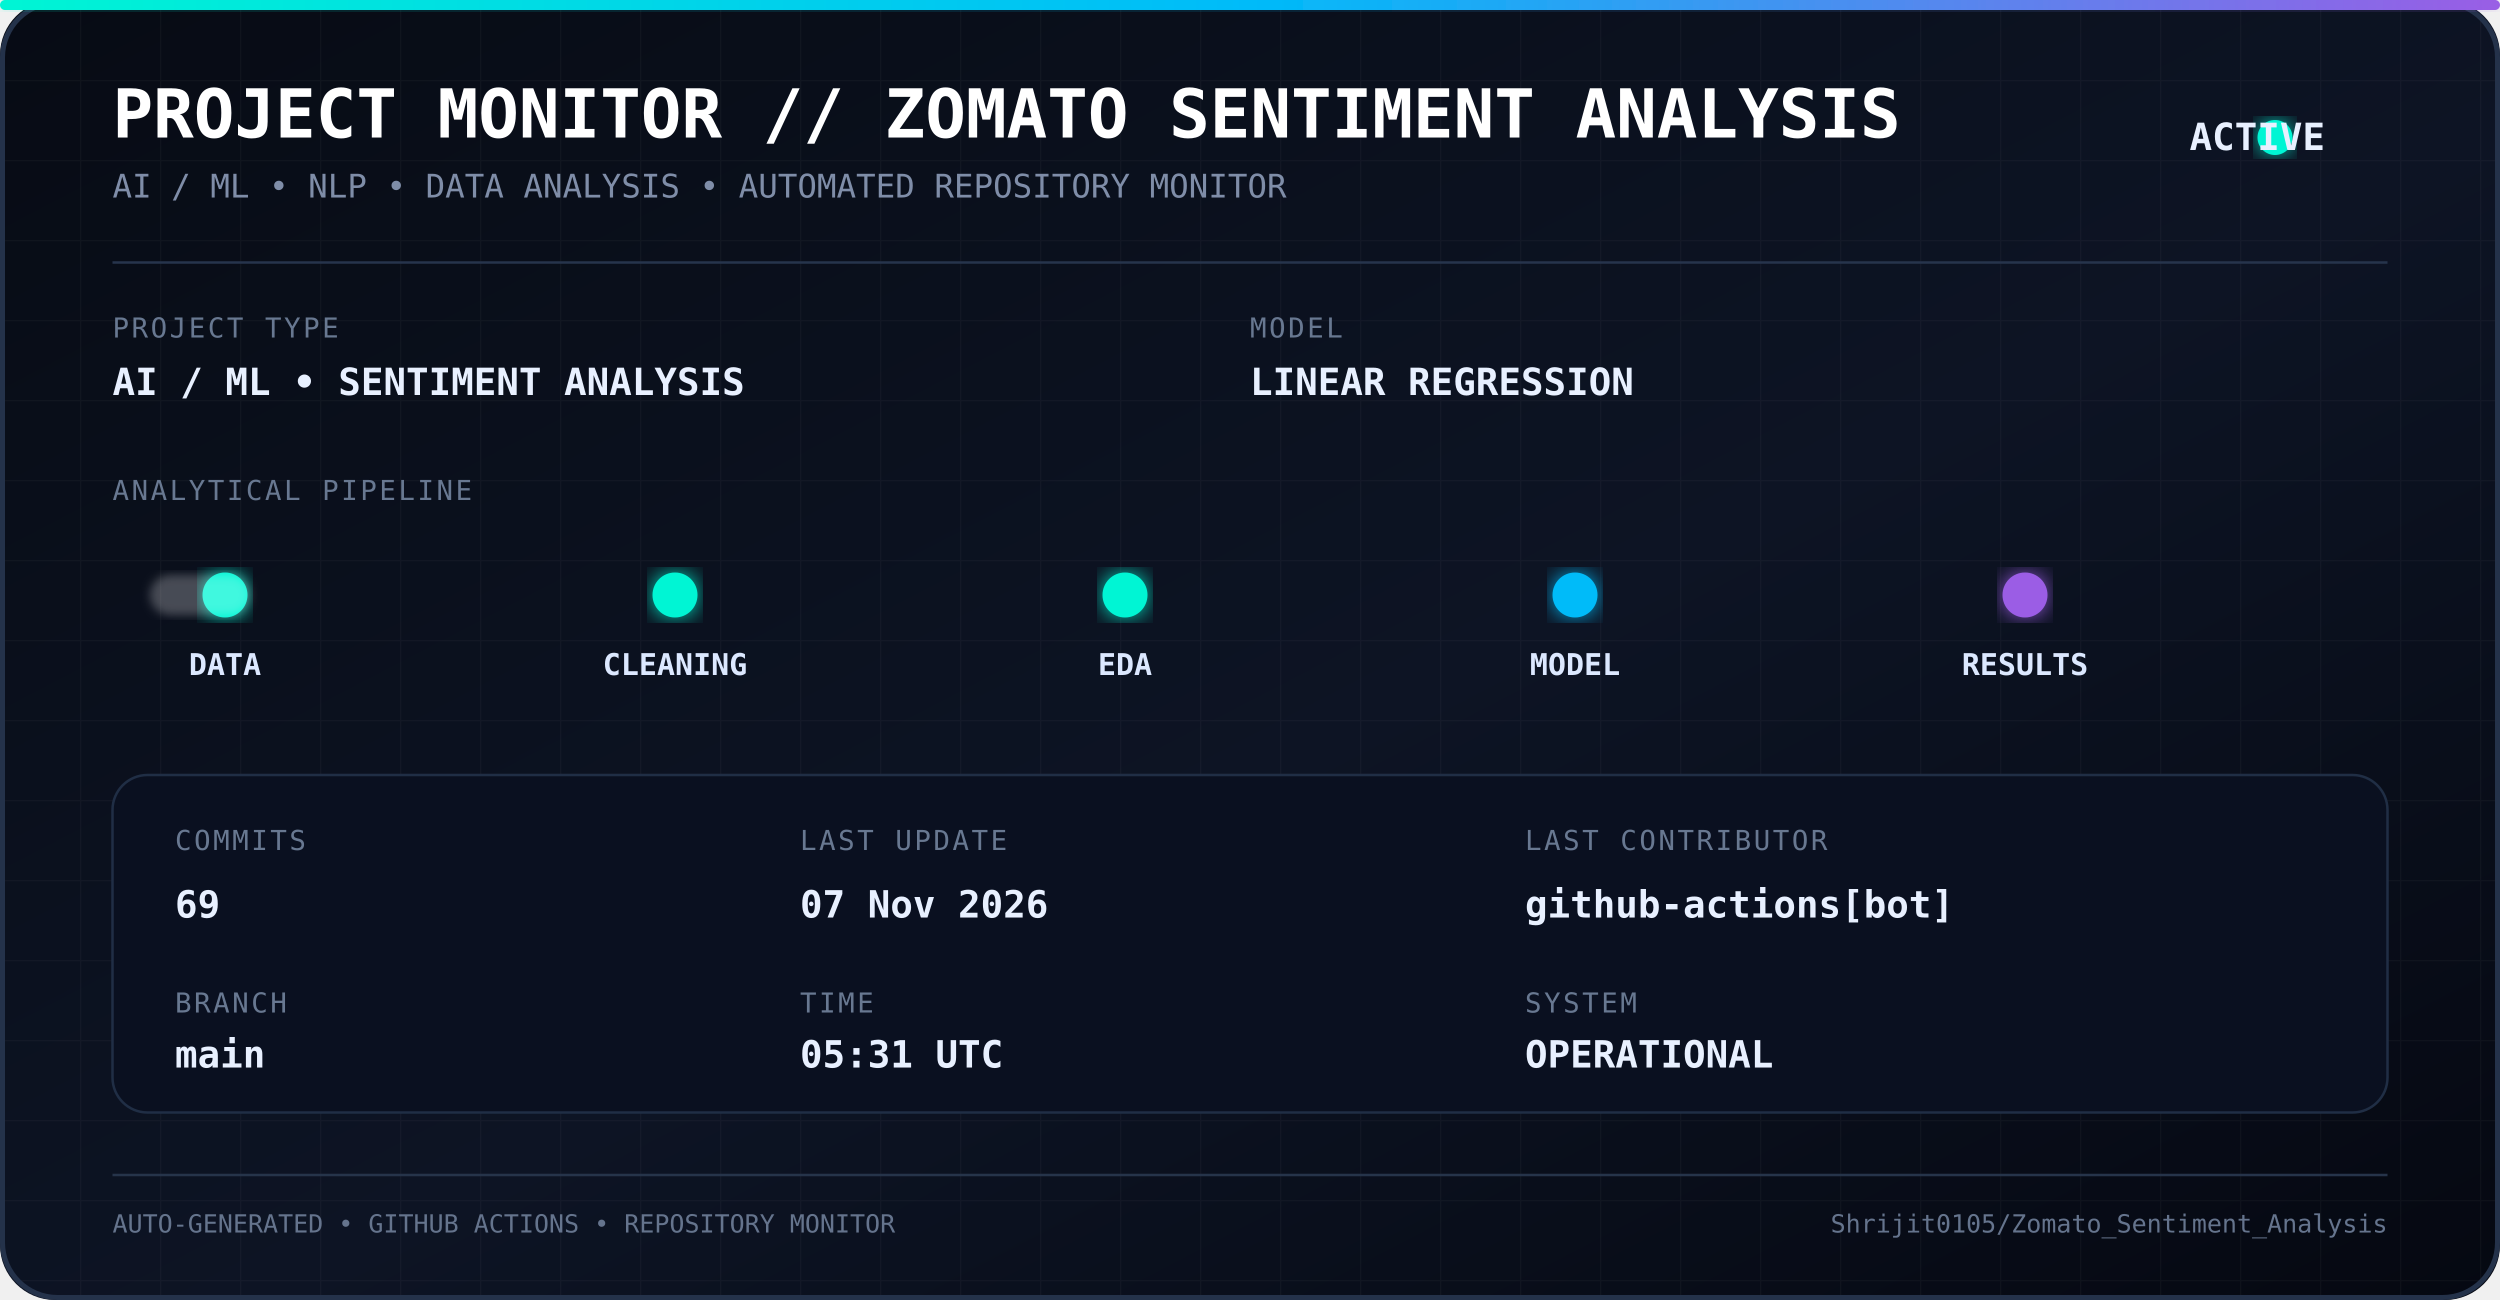
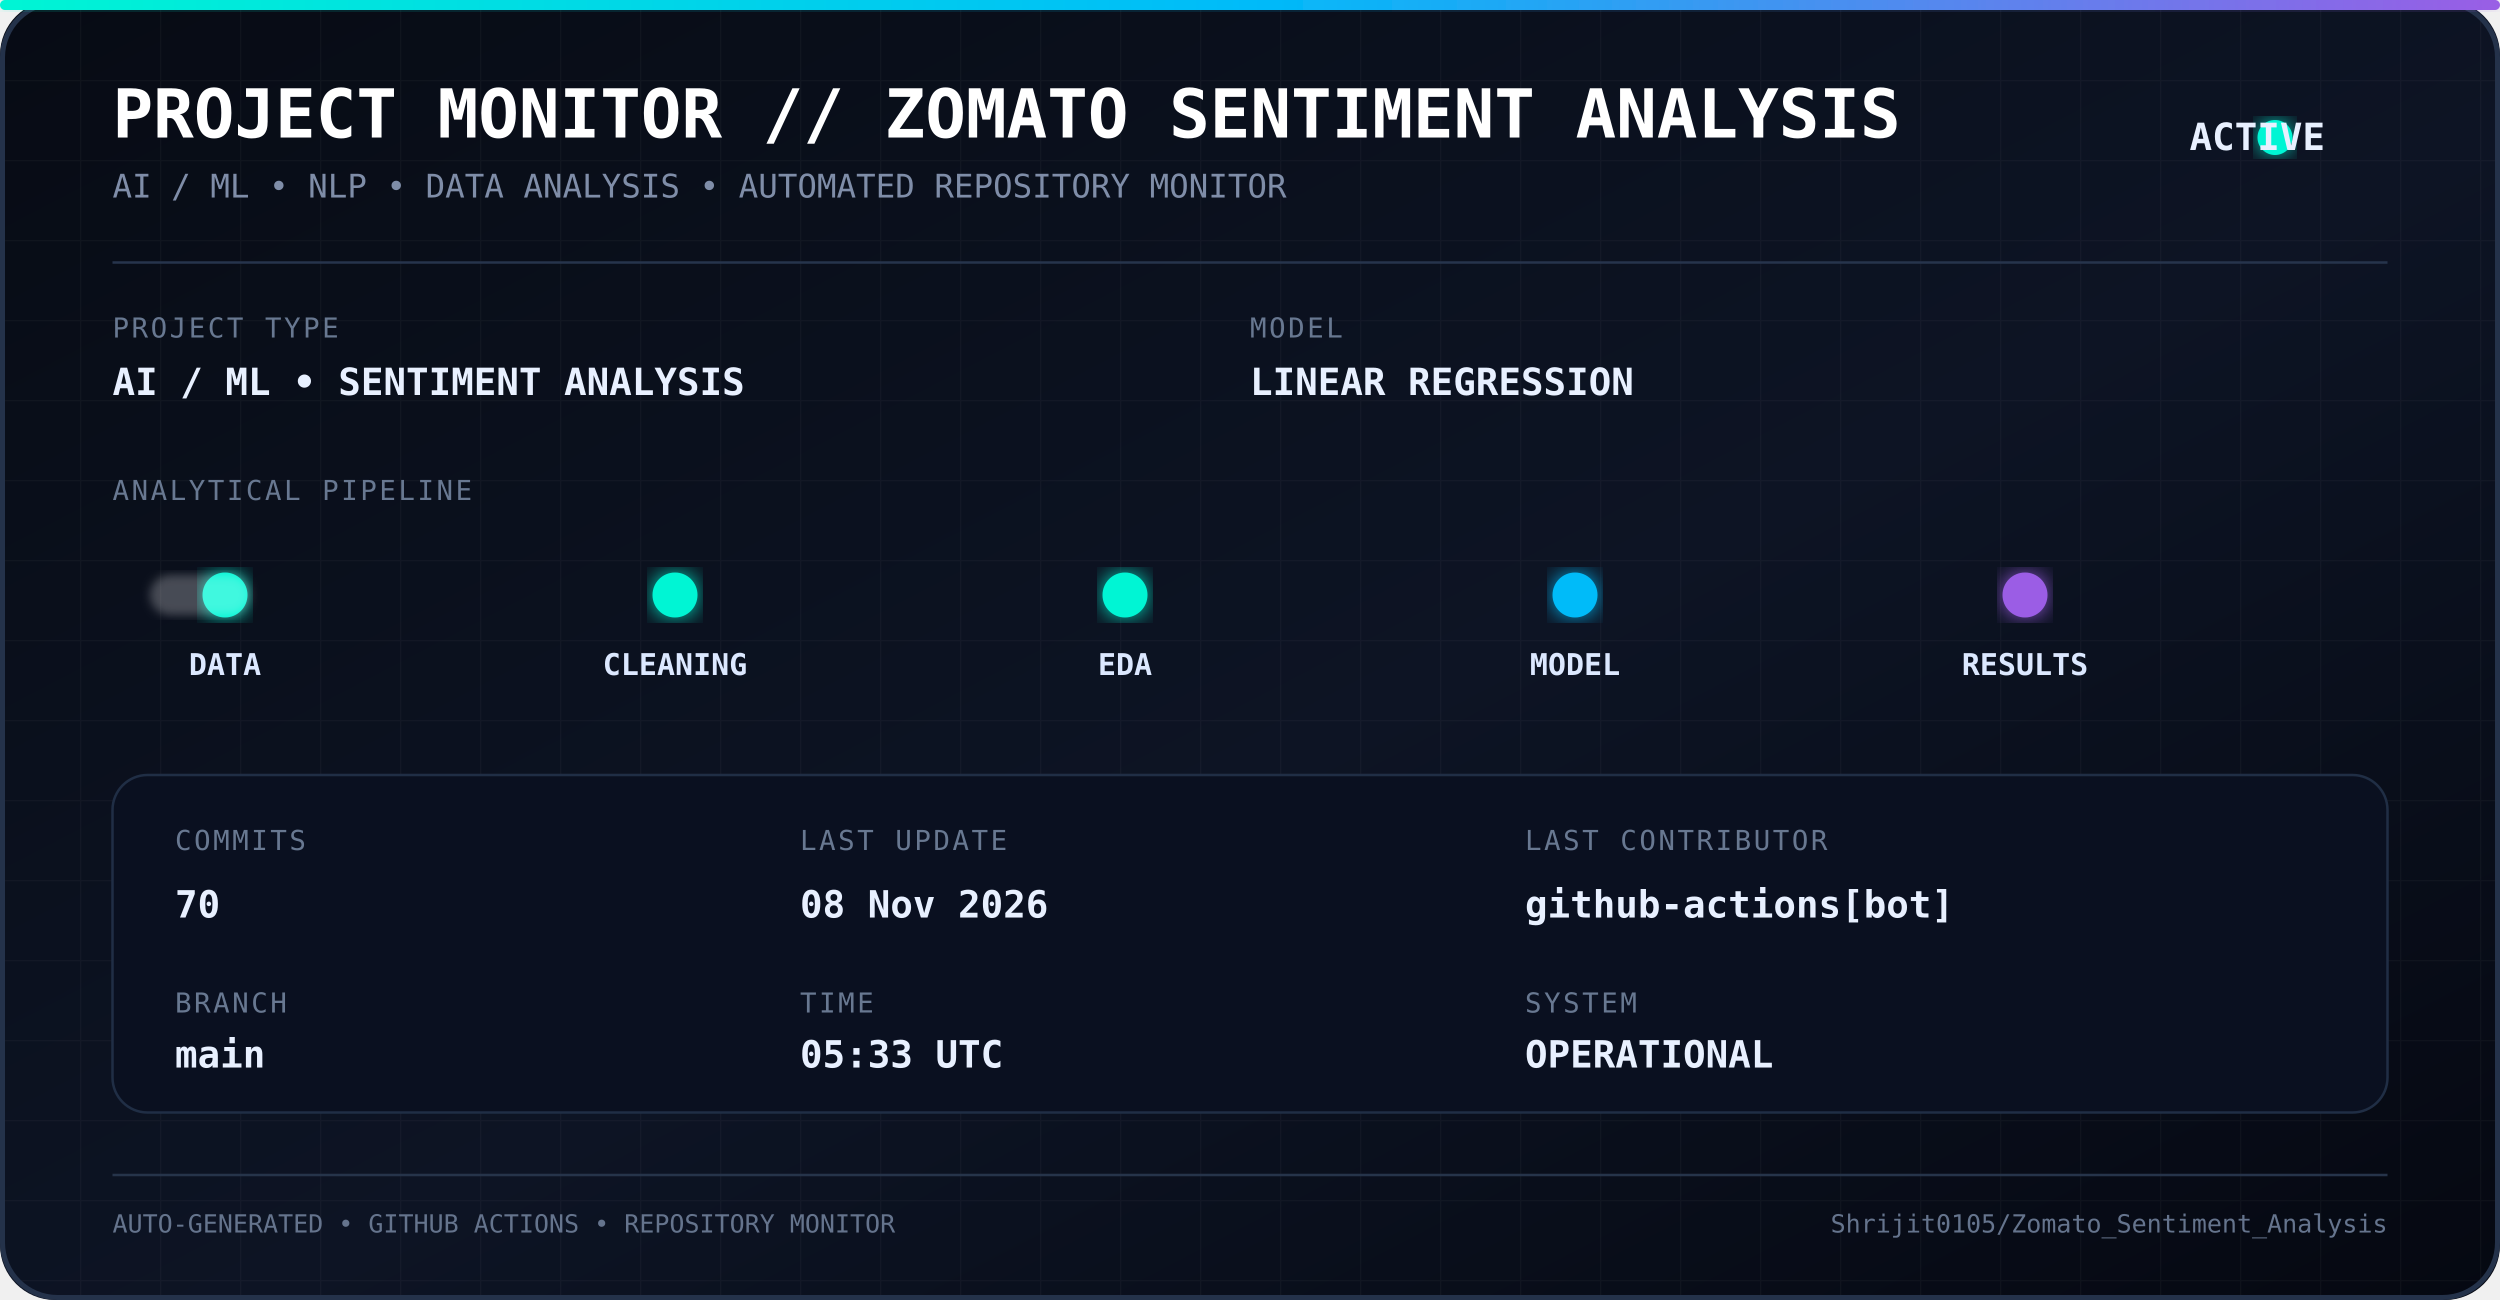
<svg xmlns="http://www.w3.org/2000/svg" width="1000" height="520" viewBox="0 0 1000 520">
  <defs>
    <linearGradient id="bg" x1="0" y1="0" x2="1" y2="1">
      <stop offset="0%" stop-color="#070b14" />
      <stop offset="55%" stop-color="#0d1424" />
      <stop offset="100%" stop-color="#050811" />
    </linearGradient>
    <linearGradient id="line" x1="0" y1="0" x2="1" y2="0">
      <stop offset="0%" stop-color="#00f5d4" />
      <stop offset="50%" stop-color="#00bbf9" />
      <stop offset="100%" stop-color="#9b5de5" />
    </linearGradient>
    <filter id="glow">
      <feGaussianBlur stdDeviation="5" result="blur" />
      <feMerge>
        <feMergeNode in="blur" />
        <feMergeNode in="SourceGraphic" />
      </feMerge>
    </filter>
    <filter id="softGlow">
      <feGaussianBlur stdDeviation="2" />
    </filter>
    <pattern id="grid" width="32" height="32" patternUnits="userSpaceOnUse">
      <path d="M 32 0 L 0 0 0 32" fill="none" stroke="#ffffff" stroke-opacity="0.035" stroke-width="1" />
    </pattern>
    <style>
      .title {
        font-family: monospace;
        font-size: 27px;
        font-weight: bold;
        fill: #ffffff;
      }

      .subtitle {
        font-family: monospace;
        font-size: 13px;
        fill: #7f8da8;
      }

      .label {
        font-family: monospace;
        font-size: 11px;
        fill: #687891;
        letter-spacing: 1px;
      }

      .value {
        font-family: monospace;
        font-size: 15px;
        font-weight: bold;
        fill: #e8f0ff;
      }

      .pipeline {
        font-family: monospace;
        font-size: 12px;
        font-weight: bold;
        fill: #dce8ff;
      }

      .small {
        font-family: monospace;
        font-size: 10px;
        fill: #65748d;
      }
    </style>
  </defs>
  <rect width="1000" height="520" rx="22" fill="url(#bg)" />
  <rect width="1000" height="520" rx="22" fill="url(#grid)" />
  <rect x="1" y="1" width="998" height="518" rx="22" fill="none" stroke="#24324a" stroke-width="2" />
  <rect x="0" y="0" width="1000" height="4" rx="2" fill="url(#line)" filter="url(#glow)" />
  <text x="45" y="55" class="title">
    PROJECT MONITOR // ZOMATO SENTIMENT ANALYSIS
  </text>
  <text x="45" y="79" class="subtitle">
    AI / ML • NLP • DATA ANALYSIS • AUTOMATED REPOSITORY MONITOR
  </text>
  <circle cx="910" cy="55" r="7" fill="#00f5d4" filter="url(#glow)">
    <animate attributeName="opacity" values="1;0.35;1" dur="1.8s" repeatCount="indefinite" />
  </circle>
  <text x="930" y="60" class="value" text-anchor="end">
    ACTIVE
  </text>
  <line x1="45" y1="105" x2="955" y2="105" stroke="#26344c" />
  <text x="45" y="135" class="label">
    PROJECT TYPE
  </text>
  <text x="45" y="158" class="value">
    AI / ML • SENTIMENT ANALYSIS
  </text>
  <text x="500" y="135" class="label">
    MODEL
  </text>
  <text x="500" y="158" class="value">
    LINEAR REGRESSION
  </text>
  <text x="45" y="200" class="label">
    ANALYTICAL PIPELINE
  </text>
  <line x1="55" y1="238" x2="945" y2="238" stroke="url(#line)" stroke-width="2" opacity="0.7" />
  <circle cx="90" cy="238" r="9" fill="#00f5d4" filter="url(#glow)" />
  <circle cx="270" cy="238" r="9" fill="#00f5d4" filter="url(#glow)" />
  <circle cx="450" cy="238" r="9" fill="#00f5d4" filter="url(#glow)" />
  <circle cx="630" cy="238" r="9" fill="#00bbf9" filter="url(#glow)" />
  <circle cx="810" cy="238" r="9" fill="#9b5de5" filter="url(#glow)" />
  <text x="90" y="270" text-anchor="middle" class="pipeline">
    DATA
  </text>
  <text x="270" y="270" text-anchor="middle" class="pipeline">
    CLEANING
  </text>
  <text x="450" y="270" text-anchor="middle" class="pipeline">
    EDA
  </text>
  <text x="630" y="270" text-anchor="middle" class="pipeline">
    MODEL
  </text>
  <text x="810" y="270" text-anchor="middle" class="pipeline">
    RESULTS
  </text>
  <rect x="60" y="230" width="40" height="16" rx="8" fill="#ffffff" opacity="0.25" filter="url(#softGlow)">
    <animate attributeName="x" values="60;900;60" dur="5s" repeatCount="indefinite" />
  </rect>
  <rect x="45" y="310" width="910" height="135" rx="14" fill="#0a1020" stroke="#202e45" />
  <text x="70" y="340" class="label">
    COMMITS
  </text>
  <text x="70" y="367" class="value">
-     69
+     70
  </text>
  <text x="70" y="405" class="label">
    BRANCH
  </text>
  <text x="70" y="427" class="value">
    main
  </text>
  <text x="320" y="340" class="label">
    LAST UPDATE
  </text>
  <text x="320" y="367" class="value">
-     07 Nov 2026
+     08 Nov 2026
  </text>
  <text x="320" y="405" class="label">
    TIME
  </text>
  <text x="320" y="427" class="value">
-     05:31 UTC
+     05:33 UTC
  </text>
  <text x="610" y="340" class="label">
    LAST CONTRIBUTOR
  </text>
  <text x="610" y="367" class="value">
    github-actions[bot]
  </text>
  <text x="610" y="405" class="label">
    SYSTEM
  </text>
  <text x="610" y="427" class="value">
    OPERATIONAL
  </text>
  <line x1="45" y1="470" x2="955" y2="470" stroke="#26344a" />
  <text x="45" y="493" class="small">
    AUTO-GENERATED • GITHUB ACTIONS • REPOSITORY MONITOR
  </text>
  <text x="955" y="493" text-anchor="end" class="small">
    Shrijit0105/Zomato_Sentiment_Analysis
  </text>
</svg>
